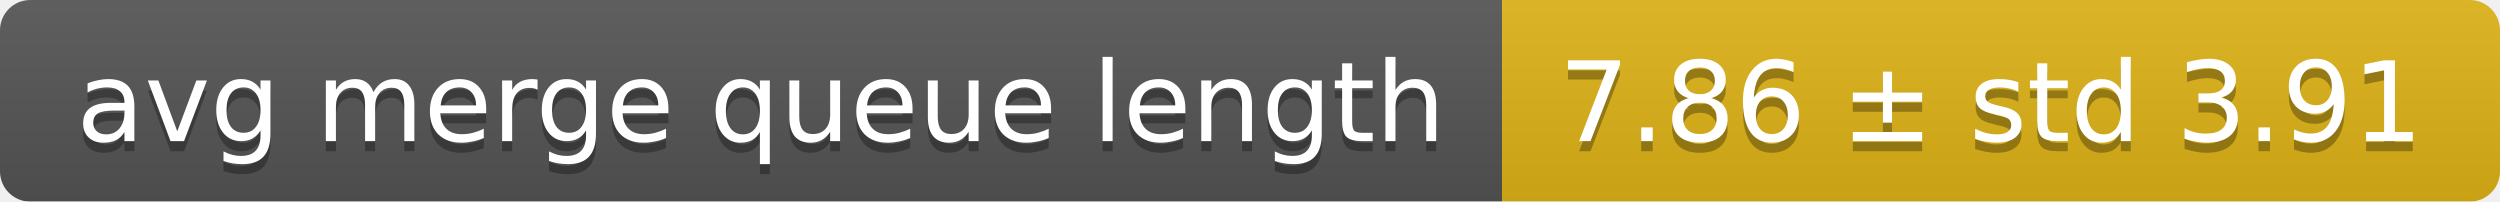
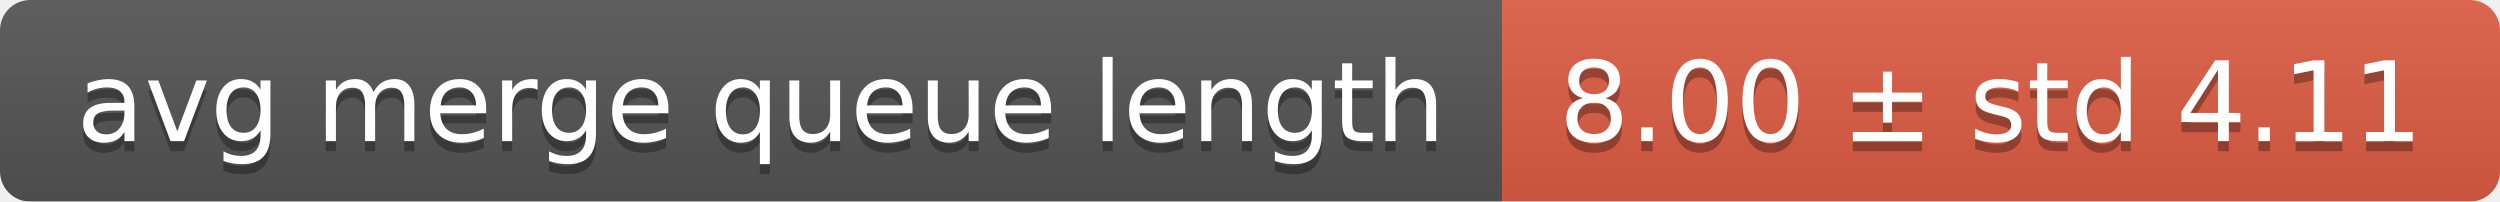
<svg xmlns="http://www.w3.org/2000/svg" width="248" height="20">
  <linearGradient id="smooth" x2="0" y2="100%">
    <stop offset="0" stop-color="#bbb" stop-opacity=".1" />
    <stop offset="1" stop-opacity=".1" />
  </linearGradient>
  <mask id="round">
    <rect width="248" height="20" rx="3" fill="#fff" />
  </mask>
  <g mask="url(#round)">
    <rect width="149" height="20" fill="#555" />
-     <rect x="149" width="99" height="20" fill="#dfb317" />
+     <rect x="149" width="99" height="20" fill="#e05d44" />
    <rect width="248" height="20" fill="url(#smooth)" />
  </g>
  <g fill="#fff" text-anchor="middle" font-family="DejaVu Sans,Verdana,Geneva,sans-serif" font-size="11">
    <text x="75.5" y="15" fill="#010101" fill-opacity=".3">avg merge queue length</text>
    <text x="75.5" y="14">avg merge queue length</text>
-     <text x="197.5" y="15" fill="#010101" fill-opacity=".3">7.86 ± std 3.91</text>
-     <text x="197.5" y="14">7.86 ± std 3.91</text>
+     <text x="197.5" y="15" fill="#010101" fill-opacity=".3">8.00 ± std 4.11</text>
+     <text x="197.5" y="14">8.00 ± std 4.11</text>
  </g>
</svg>
